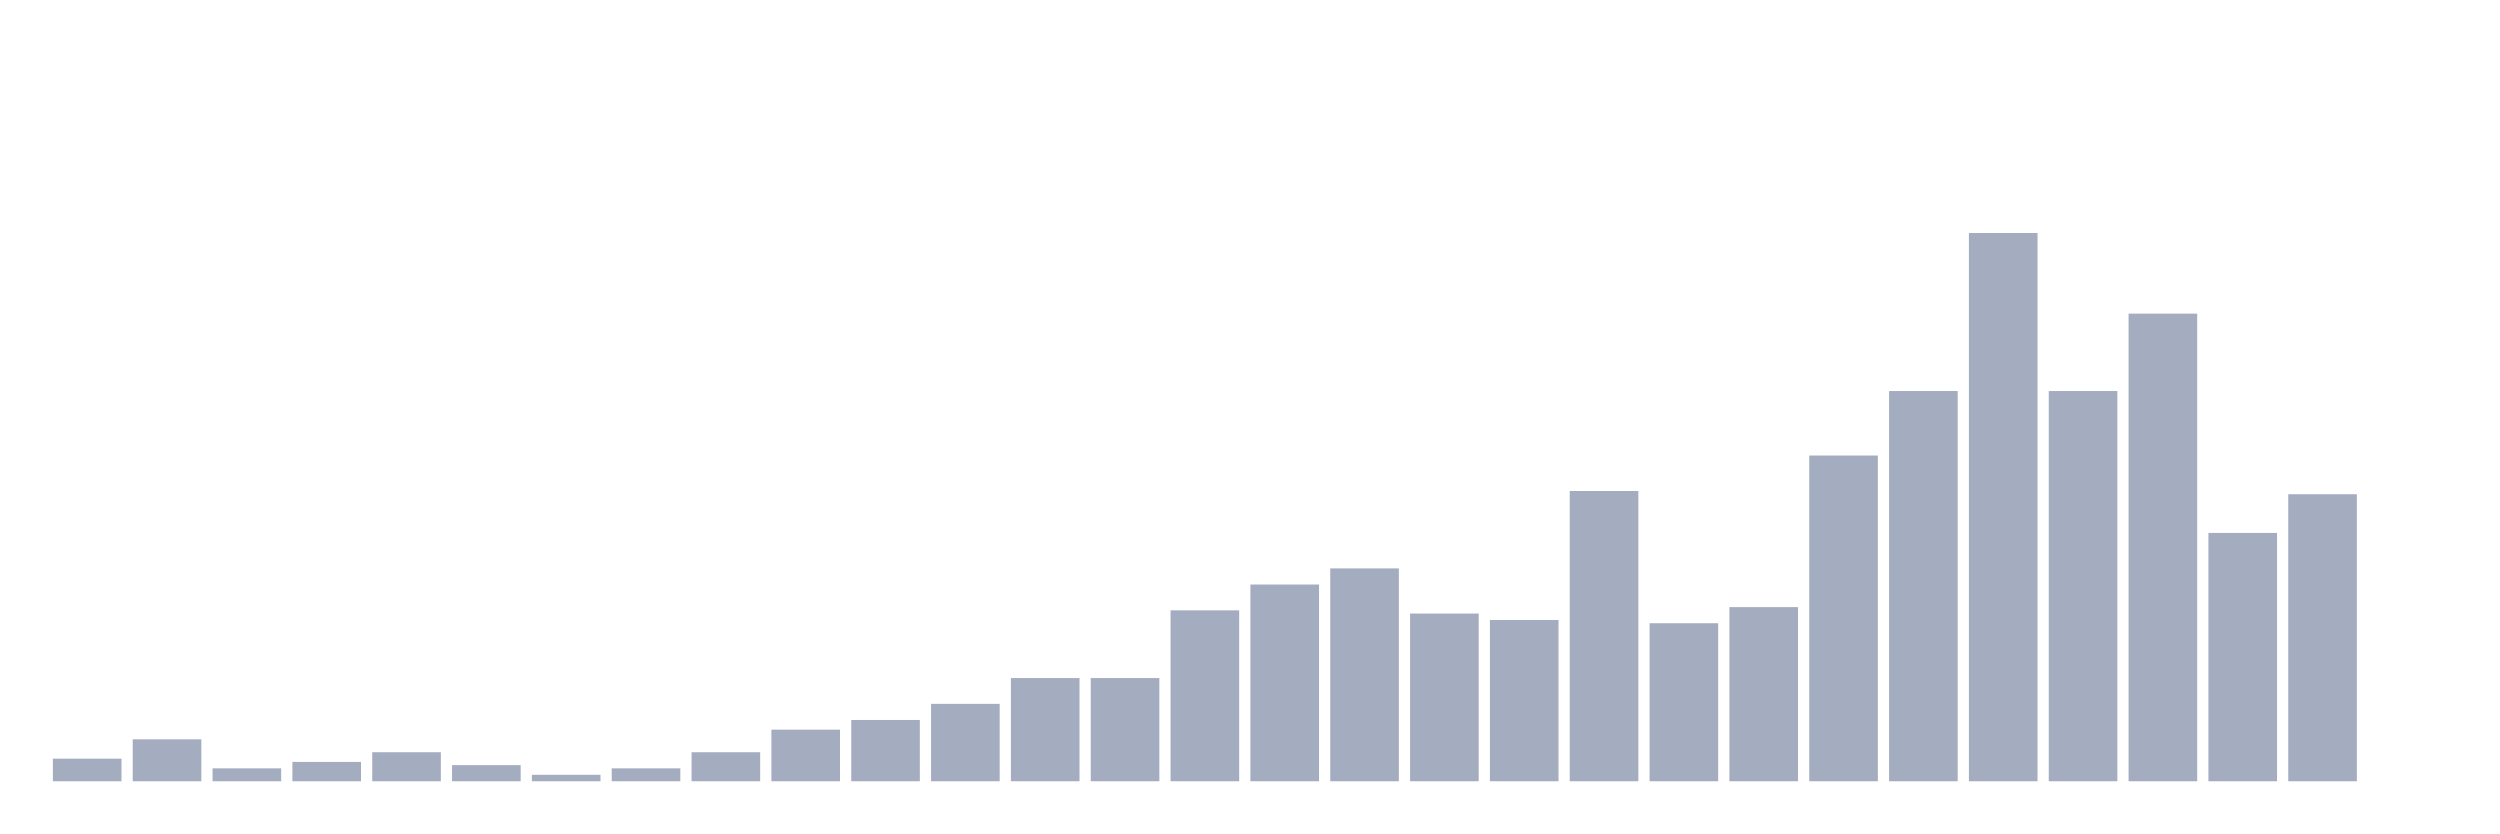
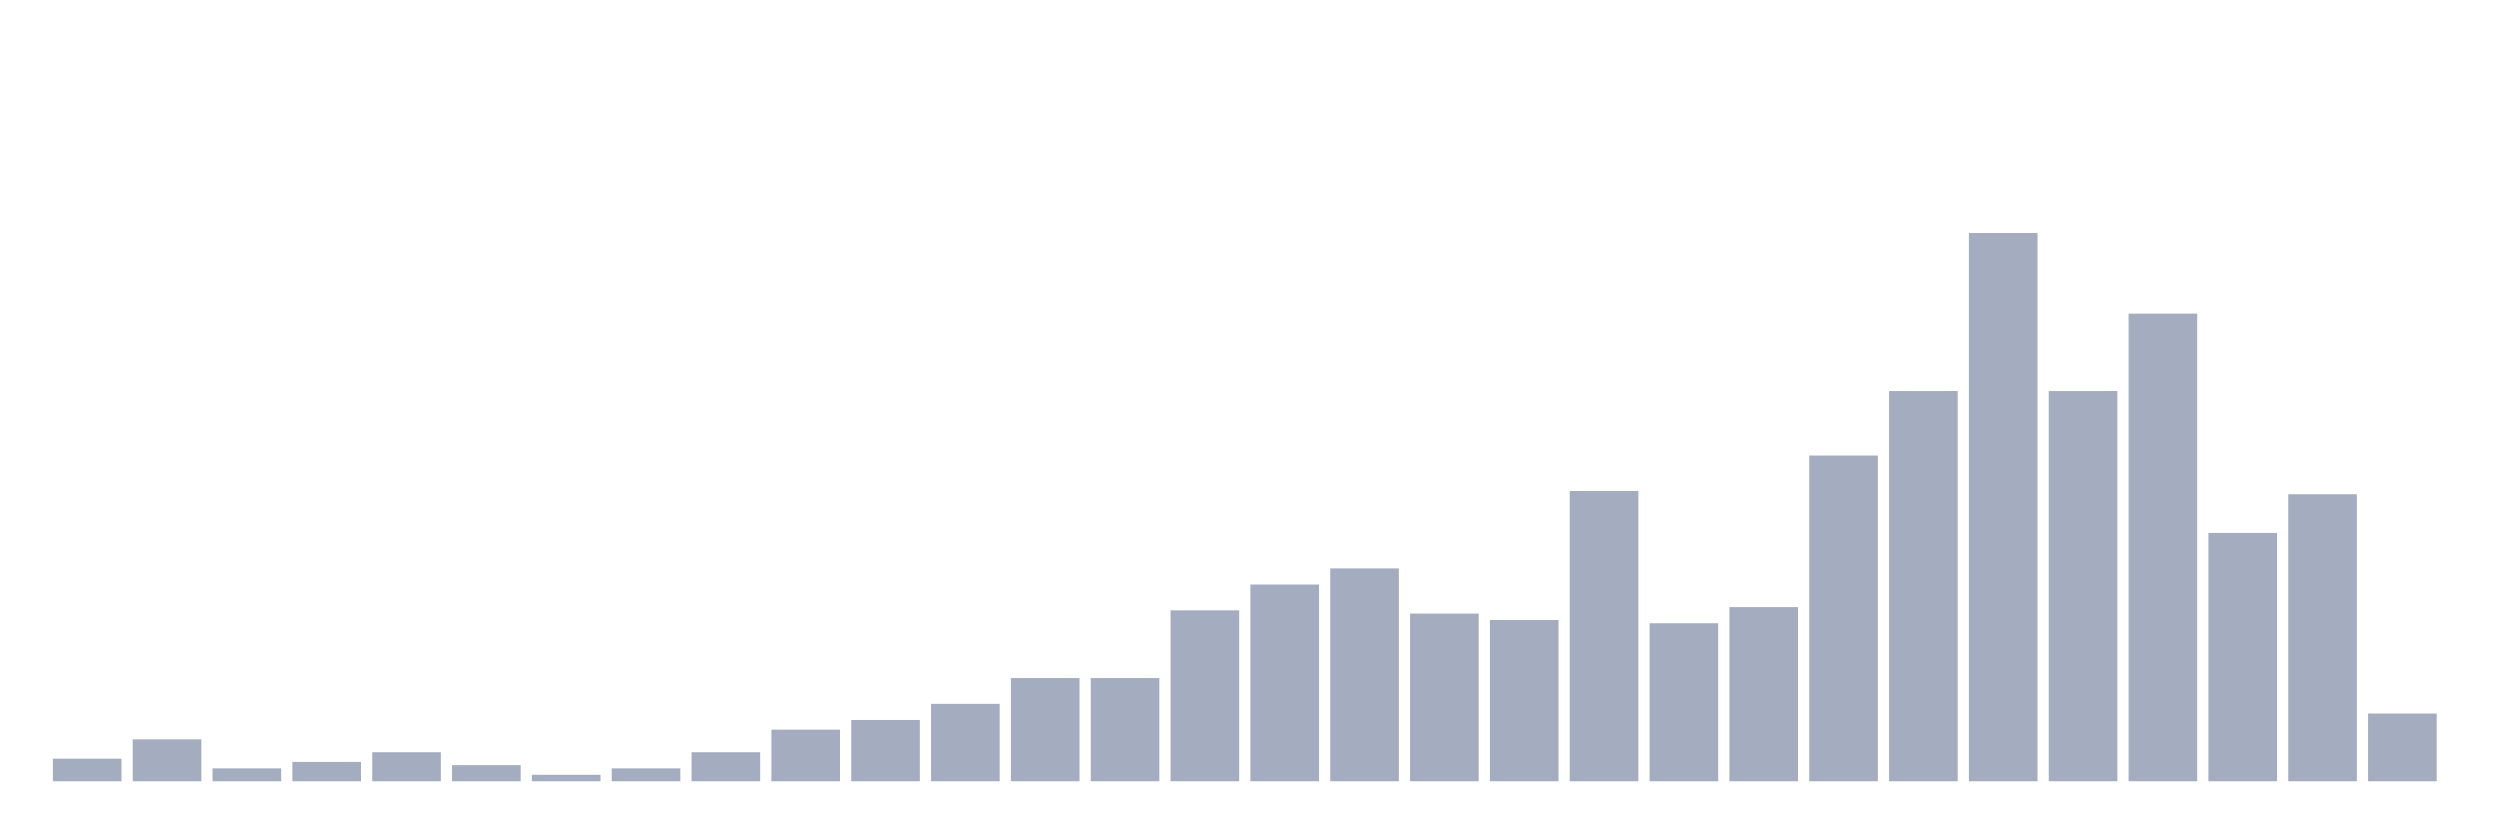
<svg xmlns="http://www.w3.org/2000/svg" viewBox="0 0 480 160">
  <g transform="translate(10,10)">
    <rect class="bar" x="0.153" width="13.175" y="135.666" height="4.334" fill="rgb(164,173,192)" />
    <rect class="bar" x="15.482" width="13.175" y="131.95" height="8.05" fill="rgb(164,173,192)" />
    <rect class="bar" x="30.81" width="13.175" y="137.523" height="2.477" fill="rgb(164,173,192)" />
    <rect class="bar" x="46.138" width="13.175" y="136.285" height="3.715" fill="rgb(164,173,192)" />
    <rect class="bar" x="61.466" width="13.175" y="134.427" height="5.573" fill="rgb(164,173,192)" />
    <rect class="bar" x="76.794" width="13.175" y="136.904" height="3.096" fill="rgb(164,173,192)" />
    <rect class="bar" x="92.123" width="13.175" y="138.762" height="1.238" fill="rgb(164,173,192)" />
    <rect class="bar" x="107.451" width="13.175" y="137.523" height="2.477" fill="rgb(164,173,192)" />
    <rect class="bar" x="122.779" width="13.175" y="134.427" height="5.573" fill="rgb(164,173,192)" />
    <rect class="bar" x="138.107" width="13.175" y="130.093" height="9.907" fill="rgb(164,173,192)" />
    <rect class="bar" x="153.436" width="13.175" y="128.235" height="11.765" fill="rgb(164,173,192)" />
    <rect class="bar" x="168.764" width="13.175" y="125.139" height="14.861" fill="rgb(164,173,192)" />
    <rect class="bar" x="184.092" width="13.175" y="120.186" height="19.814" fill="rgb(164,173,192)" />
    <rect class="bar" x="199.42" width="13.175" y="120.186" height="19.814" fill="rgb(164,173,192)" />
    <rect class="bar" x="214.748" width="13.175" y="107.183" height="32.817" fill="rgb(164,173,192)" />
    <rect class="bar" x="230.077" width="13.175" y="102.229" height="37.771" fill="rgb(164,173,192)" />
    <rect class="bar" x="245.405" width="13.175" y="99.133" height="40.867" fill="rgb(164,173,192)" />
    <rect class="bar" x="260.733" width="13.175" y="107.802" height="32.198" fill="rgb(164,173,192)" />
    <rect class="bar" x="276.061" width="13.175" y="109.04" height="30.96" fill="rgb(164,173,192)" />
    <rect class="bar" x="291.39" width="13.175" y="84.272" height="55.728" fill="rgb(164,173,192)" />
    <rect class="bar" x="306.718" width="13.175" y="109.659" height="30.341" fill="rgb(164,173,192)" />
    <rect class="bar" x="322.046" width="13.175" y="106.563" height="33.437" fill="rgb(164,173,192)" />
    <rect class="bar" x="337.374" width="13.175" y="77.461" height="62.539" fill="rgb(164,173,192)" />
    <rect class="bar" x="352.702" width="13.175" y="65.077" height="74.923" fill="rgb(164,173,192)" />
    <rect class="bar" x="368.031" width="13.175" y="34.737" height="105.263" fill="rgb(164,173,192)" />
    <rect class="bar" x="383.359" width="13.175" y="65.077" height="74.923" fill="rgb(164,173,192)" />
    <rect class="bar" x="398.687" width="13.175" y="50.217" height="89.783" fill="rgb(164,173,192)" />
    <rect class="bar" x="414.015" width="13.175" y="92.322" height="47.678" fill="rgb(164,173,192)" />
    <rect class="bar" x="429.344" width="13.175" y="84.892" height="55.108" fill="rgb(164,173,192)" />
-     <rect class="bar" x="444.672" width="13.175" y="140" height="0" fill="rgb(164,173,192)" />
+     <rect class="bar" x="444.672" width="13.175" y="126.997" height="13.003" fill="rgb(164,173,192)" />
  </g>
</svg>
